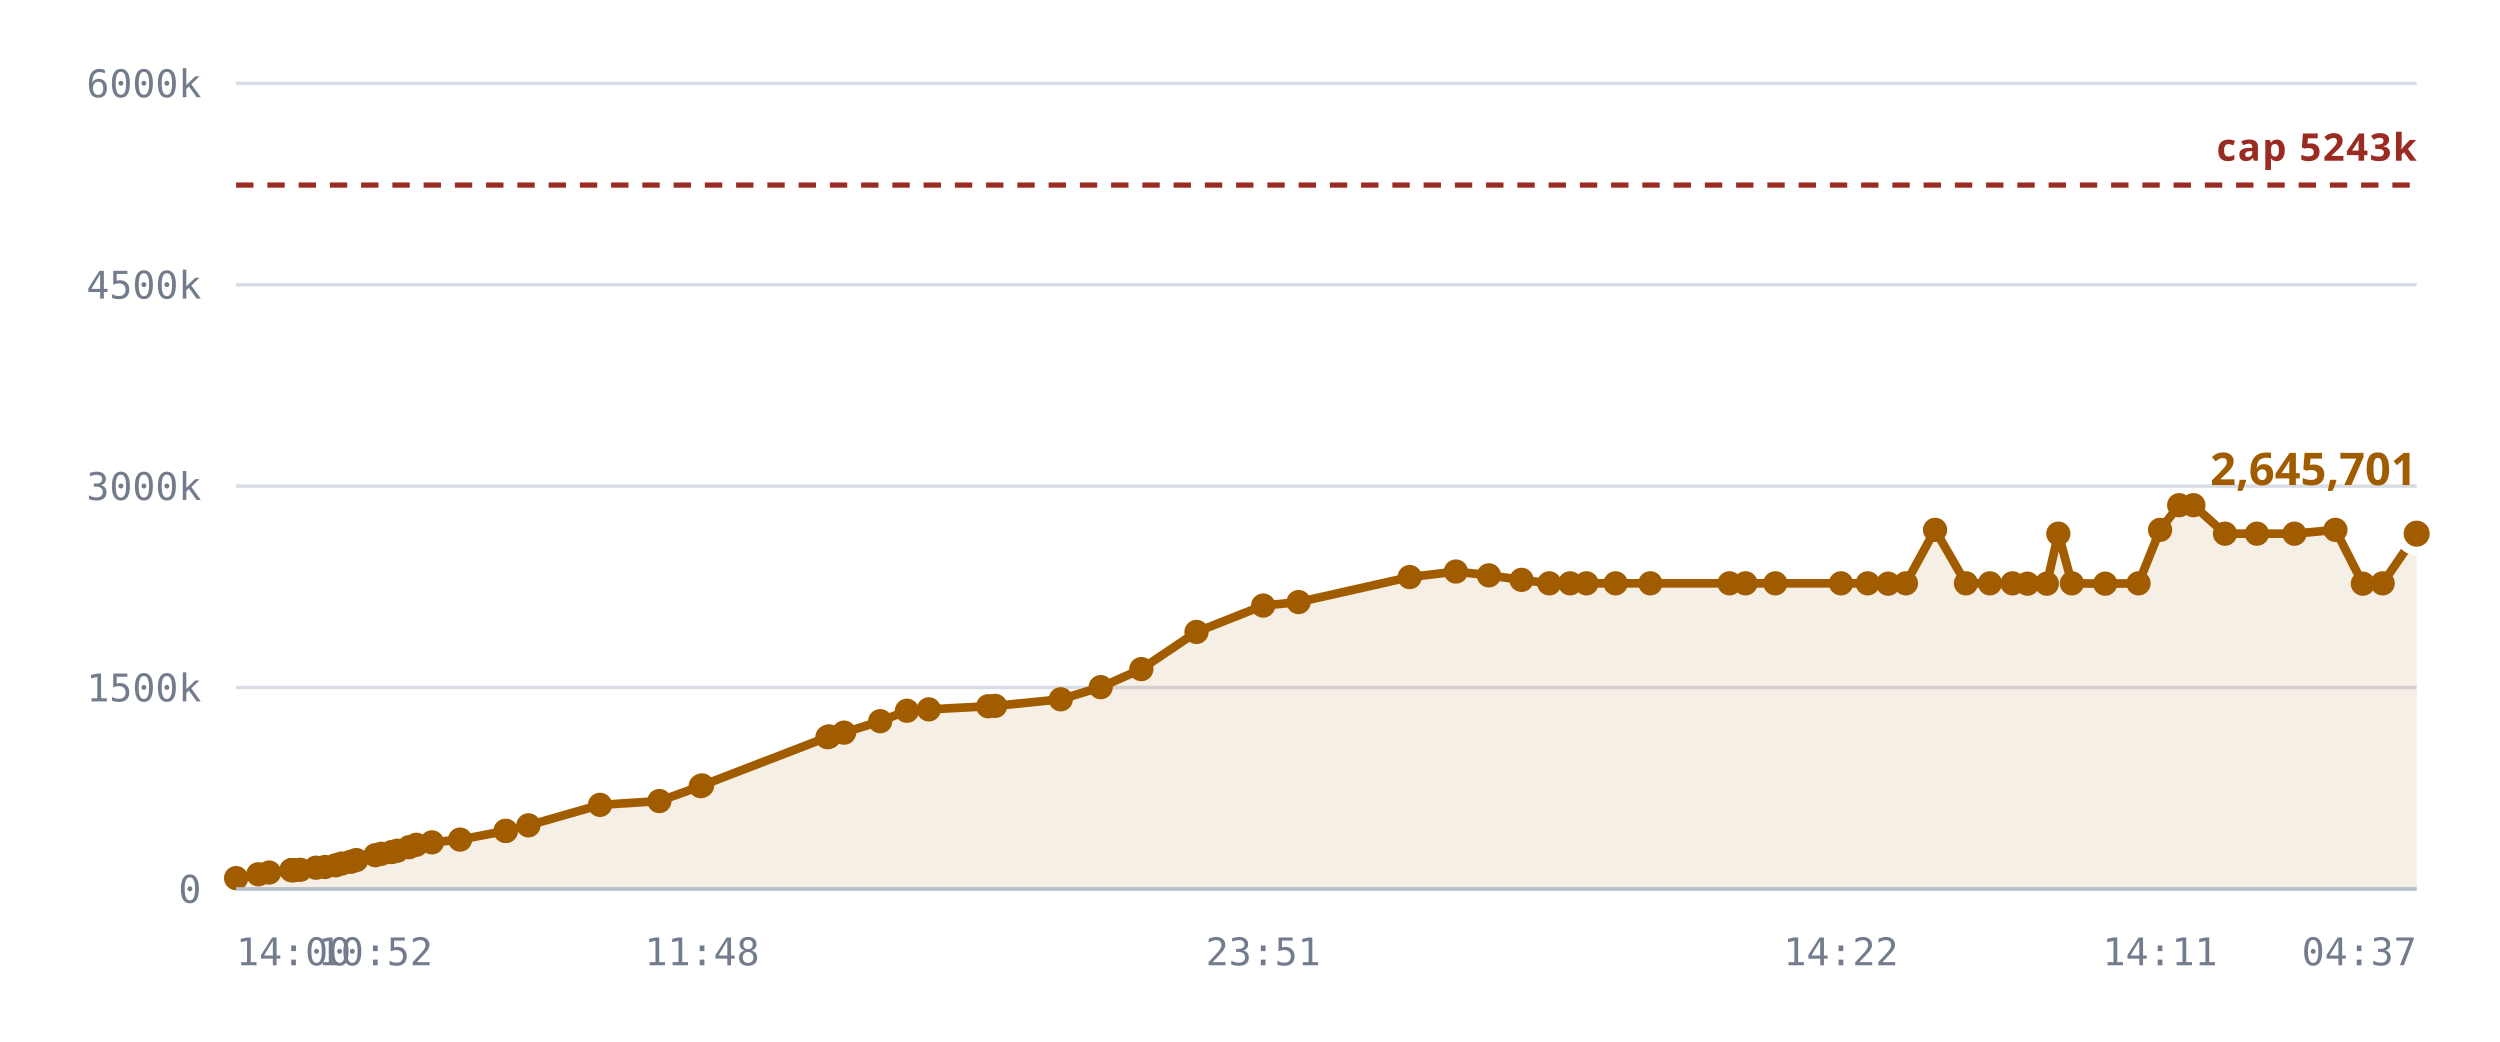
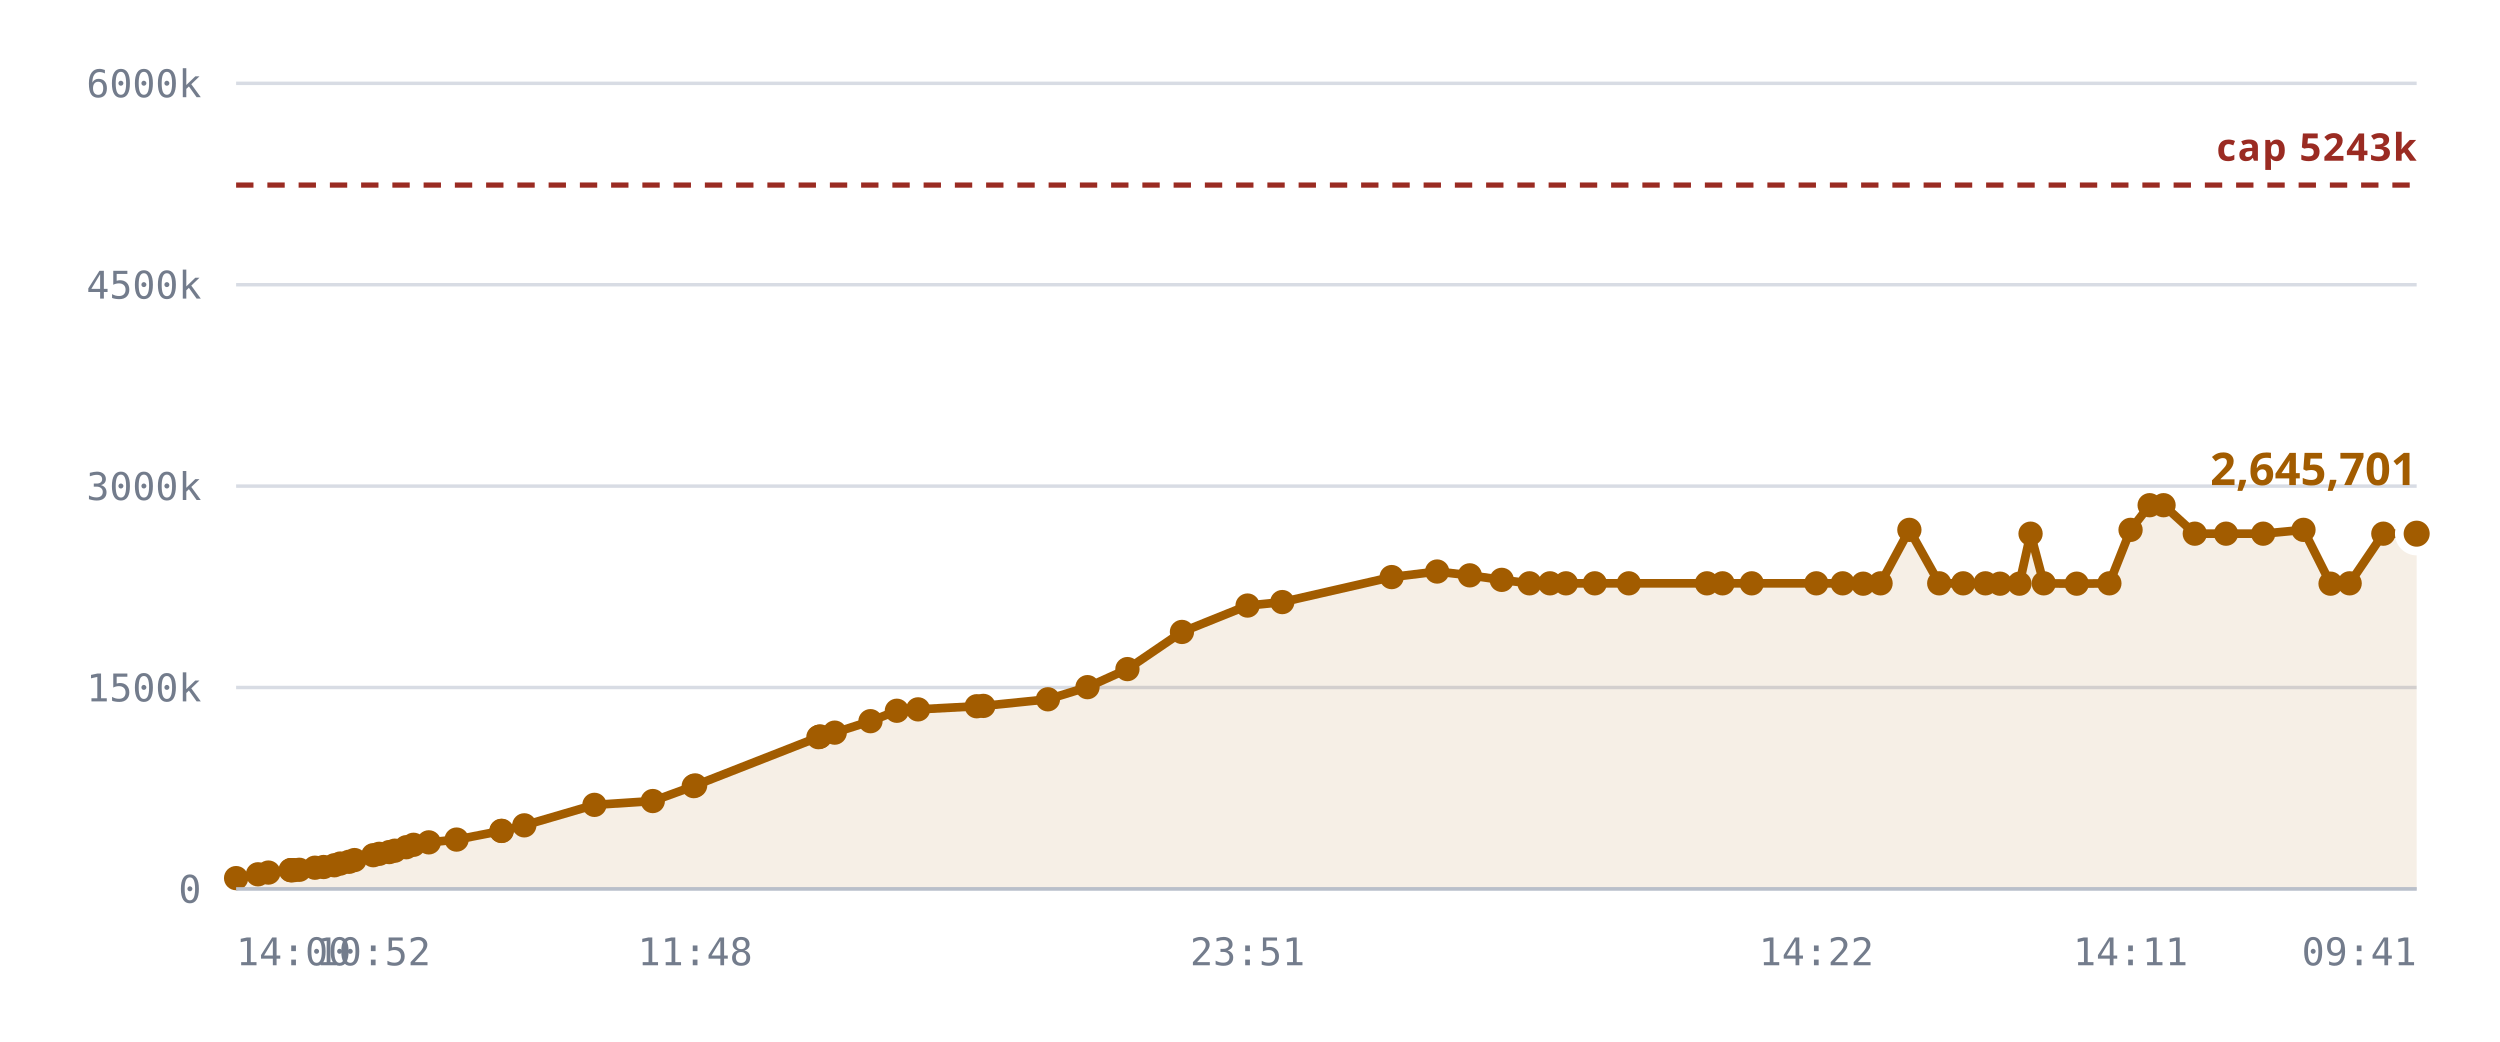
<svg xmlns="http://www.w3.org/2000/svg" viewBox="0 0 720 300" role="img" aria-label="Notes stored against the 327,680 cap">
  <style>
    .grid      { stroke: var(--chart-grid, #d8dce4); stroke-width: 1; }
    .cap       { stroke: var(--chart-cap, #9a2b22); stroke-width: 1.5; stroke-dasharray: 5 4; }
    .cap-label { fill: var(--chart-cap, #9a2b22); font: 600 11px Archivo, system-ui, sans-serif; letter-spacing: .04em; }
    .tick      { fill: var(--chart-muted, #737c8c); font: 500 11px "IBM Plex Mono", ui-monospace, monospace; }
    .tick-y    { text-anchor: end; }
    .tick-x    { text-anchor: middle; }
    .series    { fill: none; stroke: var(--chart-line, #a25c00); stroke-width: 2.5; stroke-linejoin: round; stroke-linecap: round; }
    .fill      { fill: var(--chart-fill, rgba(162,92,0,.10)); stroke: none; }
    .dot       { fill: var(--chart-line, #a25c00); }
    .dot-last  { stroke: var(--chart-bg, #fff); stroke-width: 2.5; }
    .end-label { fill: var(--chart-line, #a25c00); font: 700 13px Archivo, system-ui, sans-serif; }
    .axis      { stroke: var(--chart-axis, #b9bfca); stroke-width: 1; }
  </style>
  <line x1="68" y1="256.0" x2="696" y2="256.0" class="grid" />
  <text x="58" y="260.0" class="tick tick-y">0</text>
  <line x1="68" y1="198.0" x2="696" y2="198.0" class="grid" />
  <text x="58" y="202.0" class="tick tick-y">1500k</text>
  <line x1="68" y1="140.0" x2="696" y2="140.0" class="grid" />
  <text x="58" y="144.0" class="tick tick-y">3000k</text>
  <line x1="68" y1="82.0" x2="696" y2="82.0" class="grid" />
  <text x="58" y="86.0" class="tick tick-y">4500k</text>
  <line x1="68" y1="24.0" x2="696" y2="24.0" class="grid" />
  <text x="58" y="28.0" class="tick tick-y">6000k</text>
-   <path d="M68.0,252.9 L74.4,251.8 L77.5,251.3 L83.9,250.6 L84.2,250.6 L84.2,250.6 L84.8,250.6 L86.5,250.5 L91.0,249.9 L93.6,249.7 L96.7,249.2 L98.4,248.7 L101.0,248.2 L102.6,247.7 L108.1,246.3 L109.8,245.9 L112.8,245.4 L114.4,245.0 L117.8,244.0 L119.9,243.3 L124.4,242.6 L132.5,241.8 L145.6,239.3 L145.7,239.3 L152.2,237.7 L172.8,231.8 L189.9,230.7 L201.8,226.4 L202.2,226.2 L238.3,212.3 L238.6,212.2 L238.8,212.1 L243.1,211.0 L253.5,207.7 L261.2,204.7 L267.5,204.3 L284.6,203.4 L286.6,203.3 L305.5,201.4 L317.0,197.9 L328.7,192.7 L344.6,182.0 L363.8,174.4 L374.0,173.4 L406.0,166.2 L419.3,164.6 L428.8,165.7 L438.2,167.0 L446.2,168.0 L452.2,168.0 L456.9,168.0 L465.3,168.0 L475.3,168.0 L498.1,168.0 L502.7,168.0 L511.3,168.0 L530.2,168.0 L537.9,168.0 L543.8,168.1 L548.9,168.0 L557.3,152.6 L566.2,168.0 L573.1,168.0 L579.6,168.0 L583.9,168.1 L589.5,168.1 L592.8,153.7 L596.7,168.0 L606.3,168.1 L615.9,168.0 L622.1,152.6 L627.6,145.5 L631.7,145.5 L640.8,153.7 L650.0,153.7 L660.8,153.7 L672.6,152.6 L680.5,168.1 L686.2,168.0 L696.0,153.7 L696.0,256.0 L68.0,256.0 Z" class="fill" />
+   <path d="M68.0,252.9 L74.3,251.8 L77.3,251.3 L83.7,250.6 L83.9,250.6 L84.0,250.6 L84.6,250.6 L86.2,250.5 L90.7,249.9 L93.2,249.7 L96.3,249.2 L98.0,248.7 L100.5,248.2 L102.1,247.7 L107.5,246.3 L109.2,245.9 L112.1,245.4 L113.7,245.0 L117.0,244.0 L119.1,243.3 L123.5,242.6 L131.5,241.8 L144.4,239.3 L144.5,239.3 L151.0,237.7 L171.2,231.8 L188.0,230.7 L199.8,226.4 L200.2,226.2 L235.7,212.3 L236.0,212.2 L236.2,212.1 L240.4,211.0 L250.7,207.7 L258.3,204.7 L264.4,204.3 L281.3,203.4 L283.2,203.3 L301.8,201.4 L313.2,197.9 L324.7,192.7 L340.4,182.0 L359.3,174.4 L369.3,173.4 L400.8,166.2 L413.9,164.6 L423.3,165.7 L432.5,167.0 L440.5,168.0 L446.4,168.0 L451.0,168.0 L459.3,168.0 L469.1,168.0 L491.6,168.0 L496.1,168.0 L504.5,168.0 L523.1,168.0 L530.7,168.0 L536.6,168.1 L541.6,168.0 L549.9,152.6 L558.5,168.0 L565.4,168.0 L571.8,168.0 L576.0,168.1 L581.6,168.1 L584.8,153.7 L588.6,168.0 L598.1,168.1 L607.5,168.0 L613.6,152.6 L619.1,145.5 L623.1,145.5 L632.1,153.7 L641.1,153.7 L651.8,153.7 L663.4,152.6 L671.2,168.1 L676.7,168.0 L686.4,153.7 L696.0,153.7 L696.0,256.0 L68.0,256.0 Z" class="fill" />
  <line x1="68" y1="53.3" x2="696" y2="53.3" class="cap" />
  <text x="696" y="46.3" class="cap-label" text-anchor="end">cap 5243k</text>
-   <path d="M68.0,252.9 L74.4,251.8 L77.5,251.3 L83.9,250.6 L84.2,250.6 L84.2,250.6 L84.8,250.6 L86.5,250.5 L91.0,249.9 L93.6,249.7 L96.7,249.2 L98.4,248.7 L101.0,248.2 L102.6,247.7 L108.1,246.3 L109.8,245.9 L112.8,245.4 L114.4,245.0 L117.8,244.0 L119.9,243.3 L124.4,242.6 L132.5,241.8 L145.6,239.3 L145.7,239.3 L152.2,237.7 L172.8,231.8 L189.9,230.7 L201.8,226.4 L202.2,226.2 L238.3,212.3 L238.6,212.2 L238.8,212.1 L243.1,211.0 L253.5,207.7 L261.2,204.7 L267.5,204.3 L284.6,203.4 L286.6,203.3 L305.5,201.4 L317.0,197.9 L328.7,192.7 L344.6,182.0 L363.8,174.4 L374.0,173.4 L406.0,166.2 L419.3,164.6 L428.8,165.7 L438.2,167.0 L446.2,168.0 L452.2,168.0 L456.9,168.0 L465.3,168.0 L475.3,168.0 L498.1,168.0 L502.7,168.0 L511.3,168.0 L530.2,168.0 L537.9,168.0 L543.8,168.1 L548.9,168.0 L557.3,152.6 L566.2,168.0 L573.1,168.0 L579.6,168.0 L583.9,168.1 L589.5,168.1 L592.8,153.7 L596.7,168.0 L606.3,168.1 L615.9,168.0 L622.1,152.6 L627.6,145.5 L631.7,145.5 L640.8,153.7 L650.0,153.7 L660.8,153.7 L672.6,152.6 L680.5,168.1 L686.2,168.0 L696.0,153.7" class="series" />
+   <path d="M68.0,252.9 L74.3,251.8 L77.3,251.3 L83.7,250.6 L83.9,250.6 L84.0,250.6 L84.6,250.6 L86.2,250.5 L90.7,249.9 L93.2,249.7 L96.3,249.2 L98.0,248.7 L100.5,248.2 L102.1,247.7 L107.5,246.3 L109.2,245.9 L112.1,245.4 L113.7,245.0 L117.0,244.0 L119.1,243.3 L123.5,242.6 L131.5,241.8 L144.4,239.3 L144.5,239.3 L151.0,237.7 L171.2,231.8 L188.0,230.7 L199.8,226.4 L200.2,226.2 L235.7,212.3 L236.0,212.2 L236.2,212.1 L240.4,211.0 L250.7,207.7 L258.3,204.7 L264.4,204.3 L281.3,203.4 L283.2,203.3 L301.8,201.4 L313.2,197.9 L324.7,192.7 L340.4,182.0 L359.3,174.4 L369.3,173.4 L400.8,166.2 L413.9,164.6 L423.3,165.7 L432.5,167.0 L440.5,168.0 L446.4,168.0 L451.0,168.0 L459.3,168.0 L469.1,168.0 L491.6,168.0 L496.1,168.0 L504.5,168.0 L523.1,168.0 L530.7,168.0 L536.6,168.1 L541.6,168.0 L549.9,152.6 L558.5,168.0 L565.4,168.0 L571.8,168.0 L576.0,168.1 L581.6,168.1 L584.8,153.7 L588.6,168.0 L598.1,168.1 L607.5,168.0 L613.6,152.6 L619.1,145.5 L623.1,145.5 L632.1,153.7 L641.1,153.7 L651.8,153.7 L663.4,152.6 L671.2,168.1 L676.7,168.0 L686.4,153.7 L696.0,153.7" class="series" />
  <circle cx="68.0" cy="252.9" r="3.5" class="dot" />
-   <circle cx="74.4" cy="251.8" r="3.5" class="dot" />
-   <circle cx="77.5" cy="251.3" r="3.5" class="dot" />
+   <circle cx="74.3" cy="251.8" r="3.5" class="dot" />
+   <circle cx="77.3" cy="251.3" r="3.5" class="dot" />
+   <circle cx="83.7" cy="250.6" r="3.5" class="dot" />
  <circle cx="83.9" cy="250.6" r="3.5" class="dot" />
-   <circle cx="84.2" cy="250.6" r="3.5" class="dot" />
-   <circle cx="84.2" cy="250.6" r="3.5" class="dot" />
-   <circle cx="84.8" cy="250.6" r="3.5" class="dot" />
-   <circle cx="86.5" cy="250.5" r="3.5" class="dot" />
-   <circle cx="91.0" cy="249.9" r="3.5" class="dot" />
-   <circle cx="93.6" cy="249.7" r="3.5" class="dot" />
-   <circle cx="96.7" cy="249.2" r="3.5" class="dot" />
-   <circle cx="98.4" cy="248.7" r="3.5" class="dot" />
-   <circle cx="101.0" cy="248.2" r="3.5" class="dot" />
-   <circle cx="102.6" cy="247.7" r="3.5" class="dot" />
-   <circle cx="108.1" cy="246.3" r="3.5" class="dot" />
-   <circle cx="109.8" cy="245.9" r="3.5" class="dot" />
-   <circle cx="112.8" cy="245.4" r="3.5" class="dot" />
-   <circle cx="114.4" cy="245.0" r="3.5" class="dot" />
-   <circle cx="117.8" cy="244.0" r="3.5" class="dot" />
-   <circle cx="119.9" cy="243.3" r="3.5" class="dot" />
-   <circle cx="124.4" cy="242.6" r="3.5" class="dot" />
-   <circle cx="132.5" cy="241.8" r="3.5" class="dot" />
-   <circle cx="145.6" cy="239.3" r="3.5" class="dot" />
-   <circle cx="145.7" cy="239.3" r="3.5" class="dot" />
-   <circle cx="152.2" cy="237.7" r="3.5" class="dot" />
-   <circle cx="172.8" cy="231.8" r="3.5" class="dot" />
-   <circle cx="189.9" cy="230.7" r="3.5" class="dot" />
-   <circle cx="201.8" cy="226.4" r="3.5" class="dot" />
-   <circle cx="202.2" cy="226.2" r="3.5" class="dot" />
-   <circle cx="238.3" cy="212.3" r="3.5" class="dot" />
-   <circle cx="238.6" cy="212.2" r="3.5" class="dot" />
-   <circle cx="238.8" cy="212.1" r="3.5" class="dot" />
-   <circle cx="243.1" cy="211.0" r="3.5" class="dot" />
-   <circle cx="253.5" cy="207.7" r="3.5" class="dot" />
-   <circle cx="261.2" cy="204.7" r="3.5" class="dot" />
-   <circle cx="267.5" cy="204.3" r="3.5" class="dot" />
-   <circle cx="284.6" cy="203.4" r="3.5" class="dot" />
-   <circle cx="286.6" cy="203.3" r="3.5" class="dot" />
-   <circle cx="305.5" cy="201.4" r="3.5" class="dot" />
-   <circle cx="317.0" cy="197.9" r="3.5" class="dot" />
-   <circle cx="328.7" cy="192.7" r="3.5" class="dot" />
-   <circle cx="344.6" cy="182.0" r="3.5" class="dot" />
-   <circle cx="363.8" cy="174.4" r="3.5" class="dot" />
-   <circle cx="374.0" cy="173.4" r="3.5" class="dot" />
-   <circle cx="406.0" cy="166.2" r="3.5" class="dot" />
-   <circle cx="419.3" cy="164.6" r="3.5" class="dot" />
-   <circle cx="428.8" cy="165.7" r="3.5" class="dot" />
-   <circle cx="438.2" cy="167.0" r="3.5" class="dot" />
-   <circle cx="446.2" cy="168.0" r="3.5" class="dot" />
-   <circle cx="452.2" cy="168.0" r="3.5" class="dot" />
-   <circle cx="456.9" cy="168.0" r="3.5" class="dot" />
-   <circle cx="465.3" cy="168.0" r="3.5" class="dot" />
-   <circle cx="475.3" cy="168.0" r="3.5" class="dot" />
-   <circle cx="498.1" cy="168.0" r="3.5" class="dot" />
-   <circle cx="502.7" cy="168.0" r="3.5" class="dot" />
-   <circle cx="511.3" cy="168.0" r="3.5" class="dot" />
-   <circle cx="530.2" cy="168.0" r="3.5" class="dot" />
-   <circle cx="537.9" cy="168.0" r="3.5" class="dot" />
-   <circle cx="543.8" cy="168.1" r="3.5" class="dot" />
-   <circle cx="548.9" cy="168.0" r="3.5" class="dot" />
-   <circle cx="557.3" cy="152.6" r="3.5" class="dot" />
-   <circle cx="566.2" cy="168.0" r="3.5" class="dot" />
-   <circle cx="573.1" cy="168.0" r="3.5" class="dot" />
-   <circle cx="579.6" cy="168.0" r="3.5" class="dot" />
-   <circle cx="583.9" cy="168.1" r="3.5" class="dot" />
-   <circle cx="589.5" cy="168.1" r="3.5" class="dot" />
-   <circle cx="592.8" cy="153.7" r="3.5" class="dot" />
-   <circle cx="596.7" cy="168.0" r="3.5" class="dot" />
-   <circle cx="606.3" cy="168.1" r="3.5" class="dot" />
-   <circle cx="615.9" cy="168.0" r="3.5" class="dot" />
-   <circle cx="622.1" cy="152.6" r="3.5" class="dot" />
-   <circle cx="627.6" cy="145.5" r="3.5" class="dot" />
-   <circle cx="631.7" cy="145.5" r="3.5" class="dot" />
-   <circle cx="640.8" cy="153.7" r="3.5" class="dot" />
-   <circle cx="650.0" cy="153.7" r="3.5" class="dot" />
-   <circle cx="660.8" cy="153.7" r="3.5" class="dot" />
-   <circle cx="672.6" cy="152.6" r="3.5" class="dot" />
-   <circle cx="680.5" cy="168.1" r="3.5" class="dot" />
-   <circle cx="686.2" cy="168.0" r="3.5" class="dot" />
+   <circle cx="84.0" cy="250.6" r="3.5" class="dot" />
+   <circle cx="84.6" cy="250.6" r="3.5" class="dot" />
+   <circle cx="86.2" cy="250.5" r="3.5" class="dot" />
+   <circle cx="90.7" cy="249.9" r="3.5" class="dot" />
+   <circle cx="93.2" cy="249.7" r="3.5" class="dot" />
+   <circle cx="96.3" cy="249.2" r="3.5" class="dot" />
+   <circle cx="98.0" cy="248.7" r="3.5" class="dot" />
+   <circle cx="100.5" cy="248.2" r="3.5" class="dot" />
+   <circle cx="102.1" cy="247.7" r="3.5" class="dot" />
+   <circle cx="107.5" cy="246.3" r="3.5" class="dot" />
+   <circle cx="109.2" cy="245.9" r="3.5" class="dot" />
+   <circle cx="112.1" cy="245.4" r="3.5" class="dot" />
+   <circle cx="113.7" cy="245.0" r="3.5" class="dot" />
+   <circle cx="117.0" cy="244.0" r="3.5" class="dot" />
+   <circle cx="119.1" cy="243.3" r="3.5" class="dot" />
+   <circle cx="123.5" cy="242.6" r="3.5" class="dot" />
+   <circle cx="131.5" cy="241.8" r="3.5" class="dot" />
+   <circle cx="144.4" cy="239.3" r="3.5" class="dot" />
+   <circle cx="144.5" cy="239.3" r="3.5" class="dot" />
+   <circle cx="151.0" cy="237.7" r="3.5" class="dot" />
+   <circle cx="171.2" cy="231.8" r="3.5" class="dot" />
+   <circle cx="188.0" cy="230.7" r="3.5" class="dot" />
+   <circle cx="199.8" cy="226.4" r="3.5" class="dot" />
+   <circle cx="200.2" cy="226.2" r="3.5" class="dot" />
+   <circle cx="235.7" cy="212.3" r="3.5" class="dot" />
+   <circle cx="236.0" cy="212.2" r="3.5" class="dot" />
+   <circle cx="236.2" cy="212.1" r="3.5" class="dot" />
+   <circle cx="240.4" cy="211.0" r="3.5" class="dot" />
+   <circle cx="250.7" cy="207.7" r="3.5" class="dot" />
+   <circle cx="258.3" cy="204.7" r="3.5" class="dot" />
+   <circle cx="264.4" cy="204.3" r="3.5" class="dot" />
+   <circle cx="281.3" cy="203.4" r="3.5" class="dot" />
+   <circle cx="283.2" cy="203.3" r="3.5" class="dot" />
+   <circle cx="301.8" cy="201.4" r="3.5" class="dot" />
+   <circle cx="313.2" cy="197.9" r="3.5" class="dot" />
+   <circle cx="324.7" cy="192.7" r="3.5" class="dot" />
+   <circle cx="340.4" cy="182.0" r="3.5" class="dot" />
+   <circle cx="359.3" cy="174.4" r="3.5" class="dot" />
+   <circle cx="369.3" cy="173.4" r="3.5" class="dot" />
+   <circle cx="400.8" cy="166.2" r="3.5" class="dot" />
+   <circle cx="413.9" cy="164.6" r="3.5" class="dot" />
+   <circle cx="423.3" cy="165.7" r="3.5" class="dot" />
+   <circle cx="432.5" cy="167.0" r="3.5" class="dot" />
+   <circle cx="440.5" cy="168.0" r="3.5" class="dot" />
+   <circle cx="446.4" cy="168.0" r="3.5" class="dot" />
+   <circle cx="451.0" cy="168.0" r="3.5" class="dot" />
+   <circle cx="459.3" cy="168.0" r="3.5" class="dot" />
+   <circle cx="469.1" cy="168.0" r="3.5" class="dot" />
+   <circle cx="491.6" cy="168.0" r="3.5" class="dot" />
+   <circle cx="496.1" cy="168.0" r="3.5" class="dot" />
+   <circle cx="504.5" cy="168.0" r="3.5" class="dot" />
+   <circle cx="523.1" cy="168.0" r="3.5" class="dot" />
+   <circle cx="530.7" cy="168.0" r="3.5" class="dot" />
+   <circle cx="536.6" cy="168.1" r="3.5" class="dot" />
+   <circle cx="541.6" cy="168.0" r="3.5" class="dot" />
+   <circle cx="549.9" cy="152.6" r="3.5" class="dot" />
+   <circle cx="558.5" cy="168.0" r="3.5" class="dot" />
+   <circle cx="565.4" cy="168.0" r="3.5" class="dot" />
+   <circle cx="571.8" cy="168.0" r="3.5" class="dot" />
+   <circle cx="576.0" cy="168.1" r="3.5" class="dot" />
+   <circle cx="581.6" cy="168.1" r="3.5" class="dot" />
+   <circle cx="584.8" cy="153.7" r="3.5" class="dot" />
+   <circle cx="588.6" cy="168.0" r="3.5" class="dot" />
+   <circle cx="598.1" cy="168.1" r="3.5" class="dot" />
+   <circle cx="607.5" cy="168.0" r="3.5" class="dot" />
+   <circle cx="613.6" cy="152.6" r="3.5" class="dot" />
+   <circle cx="619.1" cy="145.5" r="3.5" class="dot" />
+   <circle cx="623.1" cy="145.5" r="3.5" class="dot" />
+   <circle cx="632.1" cy="153.7" r="3.5" class="dot" />
+   <circle cx="641.1" cy="153.7" r="3.5" class="dot" />
+   <circle cx="651.8" cy="153.7" r="3.5" class="dot" />
+   <circle cx="663.4" cy="152.6" r="3.5" class="dot" />
+   <circle cx="671.2" cy="168.1" r="3.5" class="dot" />
+   <circle cx="676.7" cy="168.0" r="3.5" class="dot" />
+   <circle cx="686.4" cy="153.7" r="3.5" class="dot" />
  <circle cx="696.0" cy="153.7" r="5" class="dot dot-last" />
  <text x="696.0" y="139.7" class="end-label" text-anchor="end">2,645,701</text>
  <line x1="68" y1="256" x2="696" y2="256" class="axis" />
  <text x="68.0" y="278" class="tick" text-anchor="start">14:00</text>
-   <text x="108.1" y="278" class="tick" text-anchor="middle">10:52</text>
-   <text x="202.2" y="278" class="tick" text-anchor="middle">11:48</text>
-   <text x="363.8" y="278" class="tick" text-anchor="middle">23:51</text>
-   <text x="530.2" y="278" class="tick" text-anchor="middle">14:22</text>
-   <text x="622.1" y="278" class="tick" text-anchor="middle">14:11</text>
-   <text x="696.0" y="278" class="tick" text-anchor="end">04:37</text>
+   <text x="107.5" y="278" class="tick" text-anchor="middle">10:52</text>
+   <text x="200.2" y="278" class="tick" text-anchor="middle">11:48</text>
+   <text x="359.3" y="278" class="tick" text-anchor="middle">23:51</text>
+   <text x="523.1" y="278" class="tick" text-anchor="middle">14:22</text>
+   <text x="613.6" y="278" class="tick" text-anchor="middle">14:11</text>
+   <text x="696.0" y="278" class="tick" text-anchor="end">09:41</text>
</svg>
